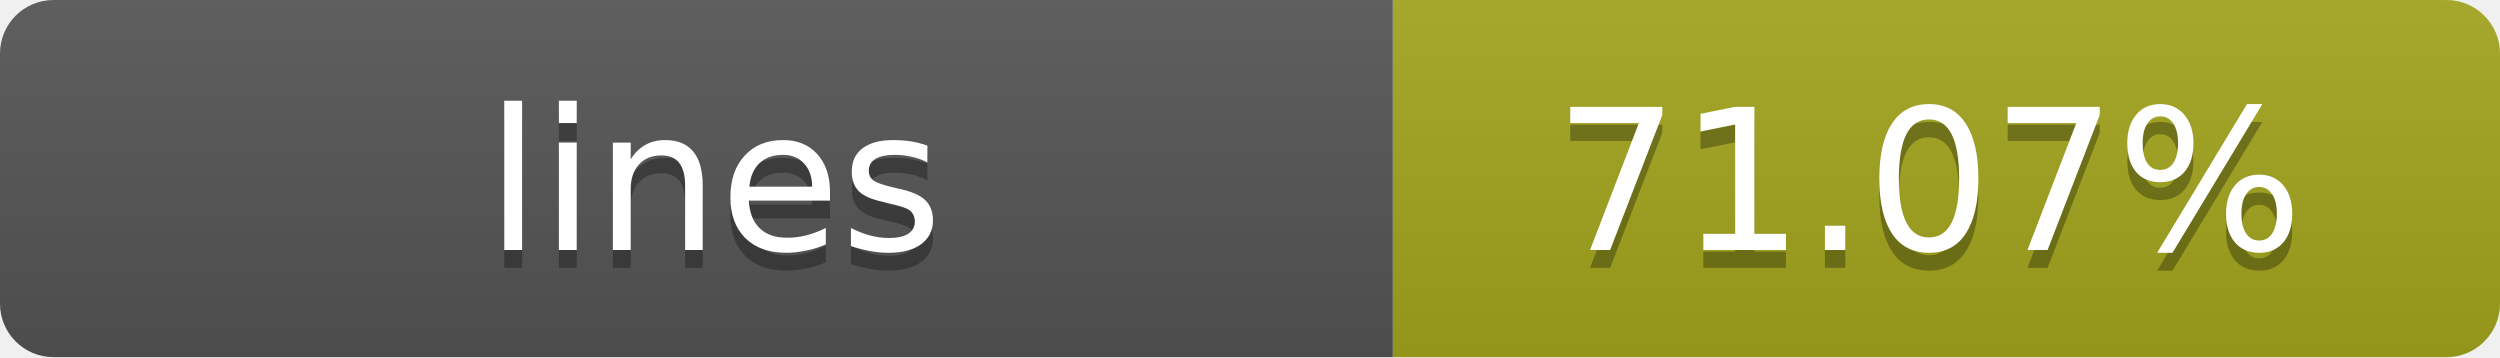
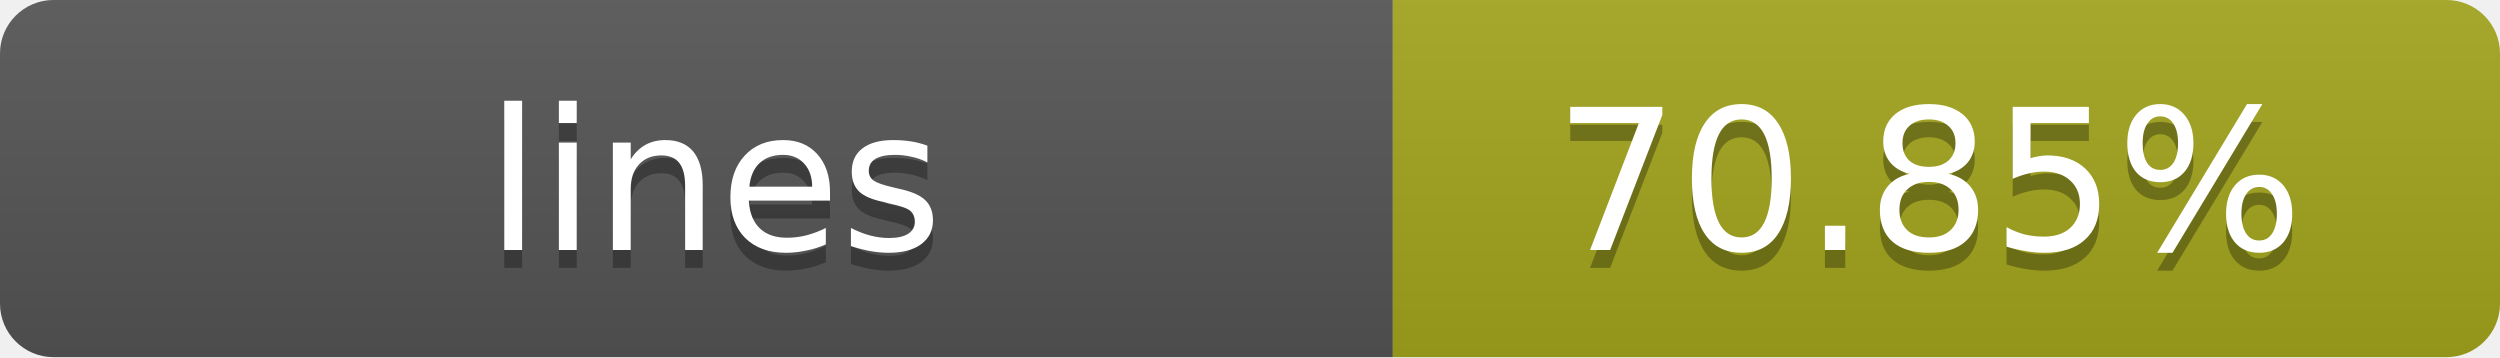
- <svg xmlns="http://www.w3.org/2000/svg" width="140" height="20" role="img" aria-label="lines: 71.07%">
+ <svg xmlns="http://www.w3.org/2000/svg" width="140" height="20" role="img" aria-label="lines: 70.85%">
  <linearGradient id="s" x2="0" y2="100%">
    <stop offset="0" stop-color="#bbb" stop-opacity=".1" />
    <stop offset="1" stop-opacity=".1" />
  </linearGradient>
  <clipPath id="r">
    <rect width="140" height="20" rx="3" fill="#fff" />
  </clipPath>
  <g clip-path="url(#r)">
    <rect width="78" height="20" fill="#555" />
    <rect x="78" width="62" height="20" fill="#a4a61d" />
    <rect width="140" height="20" fill="url(#s)" />
  </g>
  <g fill="#fff" text-anchor="middle" font-family="Verdana,Geneva,DejaVu Sans,sans-serif" text-rendering="geometricPrecision" font-size="11">
    <text x="40" y="15" fill="#010101" fill-opacity=".3">lines</text>
    <text x="40" y="14">lines</text>
-     <text x="108" y="15" fill="#010101" fill-opacity=".3">71.07%</text>
-     <text x="108" y="14">71.07%</text>
+     <text x="108" y="15" fill="#010101" fill-opacity=".3">70.85%</text>
+     <text x="108" y="14">70.85%</text>
  </g>
</svg>
